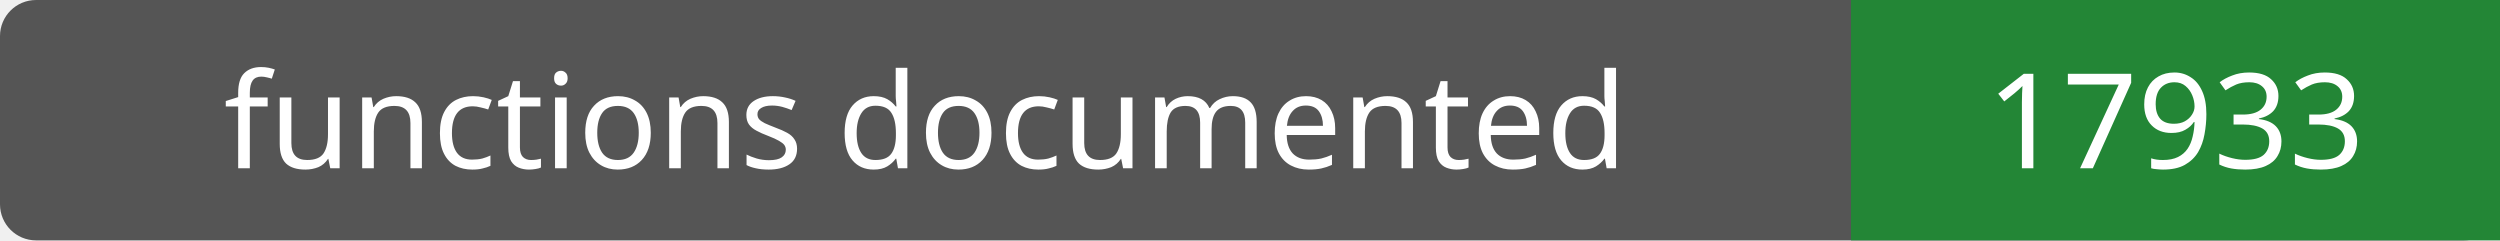
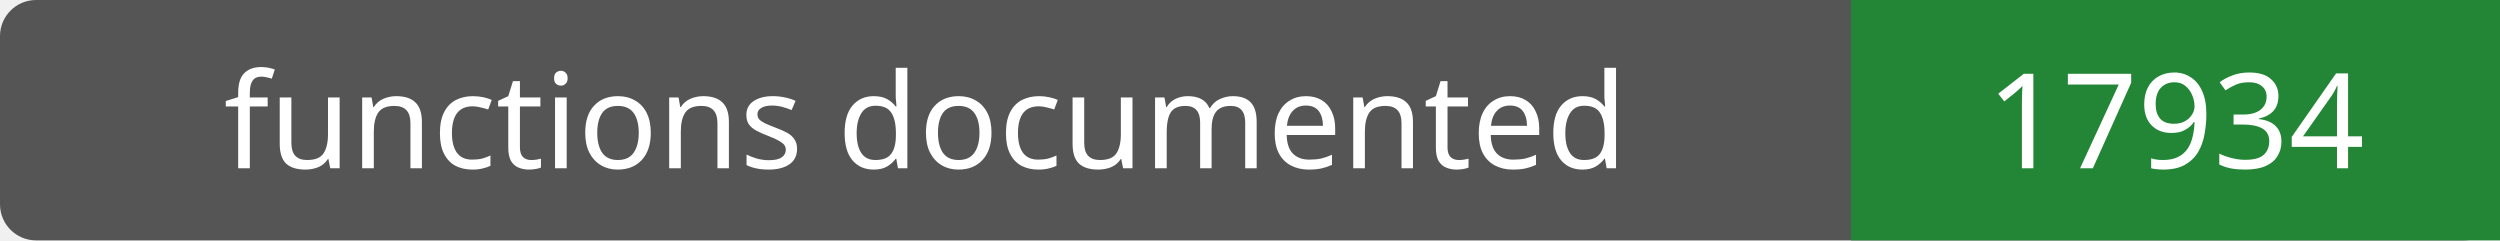
- <svg xmlns="http://www.w3.org/2000/svg" width="208" height="20" role="img" aria-label="functions documented: 17933">
+ <svg xmlns="http://www.w3.org/2000/svg" width="208" height="20" role="img" aria-label="functions documented: 17934">
  <rect width="208" height="20" rx="3" fill="#555" />
  <path fill="#238636" d="M154 0h54v20H154z" />
  <g fill="#fff" text-anchor="middle" font-family="Verdana,sans-serif" font-size="11">
    <text x="77.0" y="14">functions documented</text>
-     <text x="181.0" y="14">17933</text>
+     <text x="181.0" y="14">17934</text>
  </g>
</svg>
